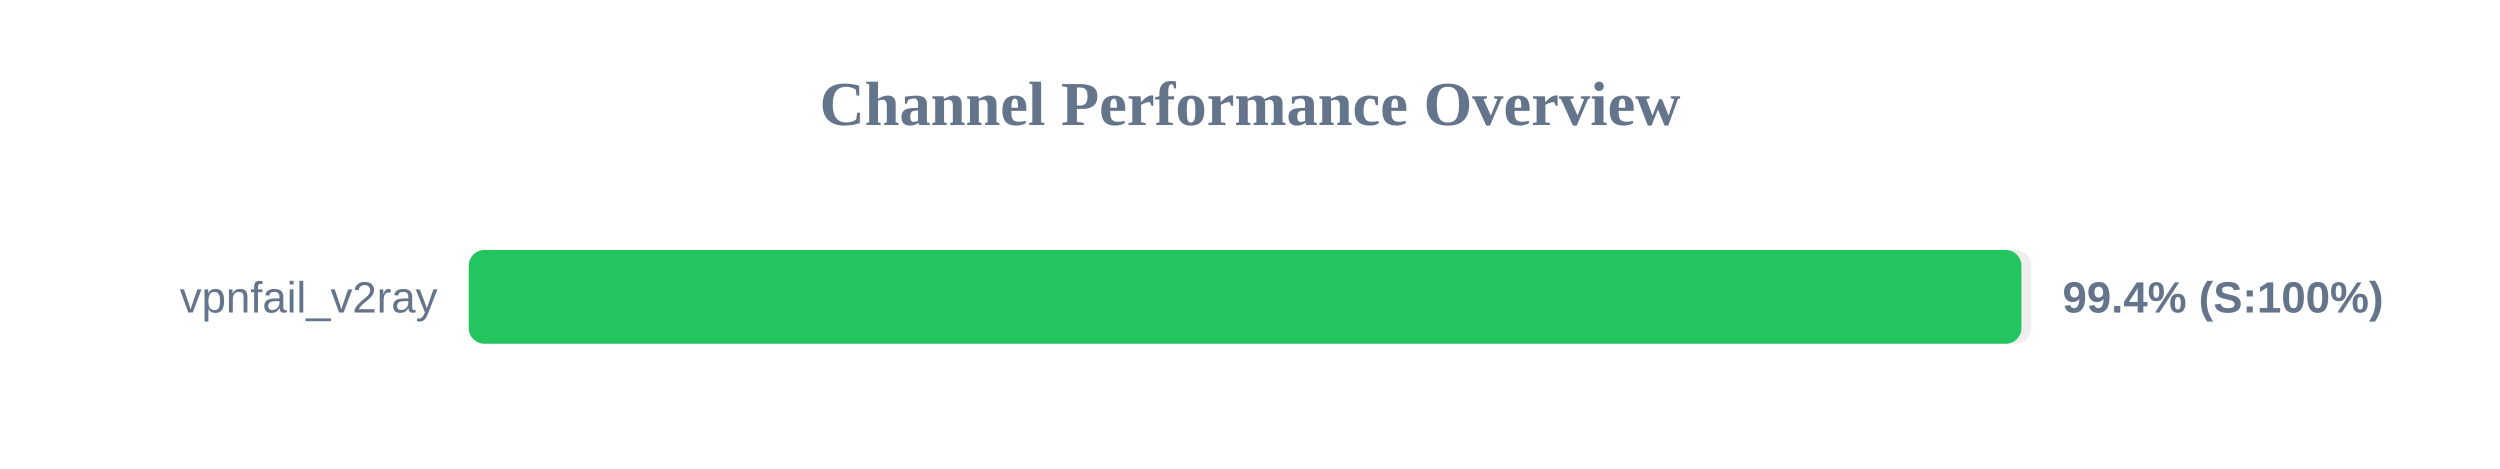
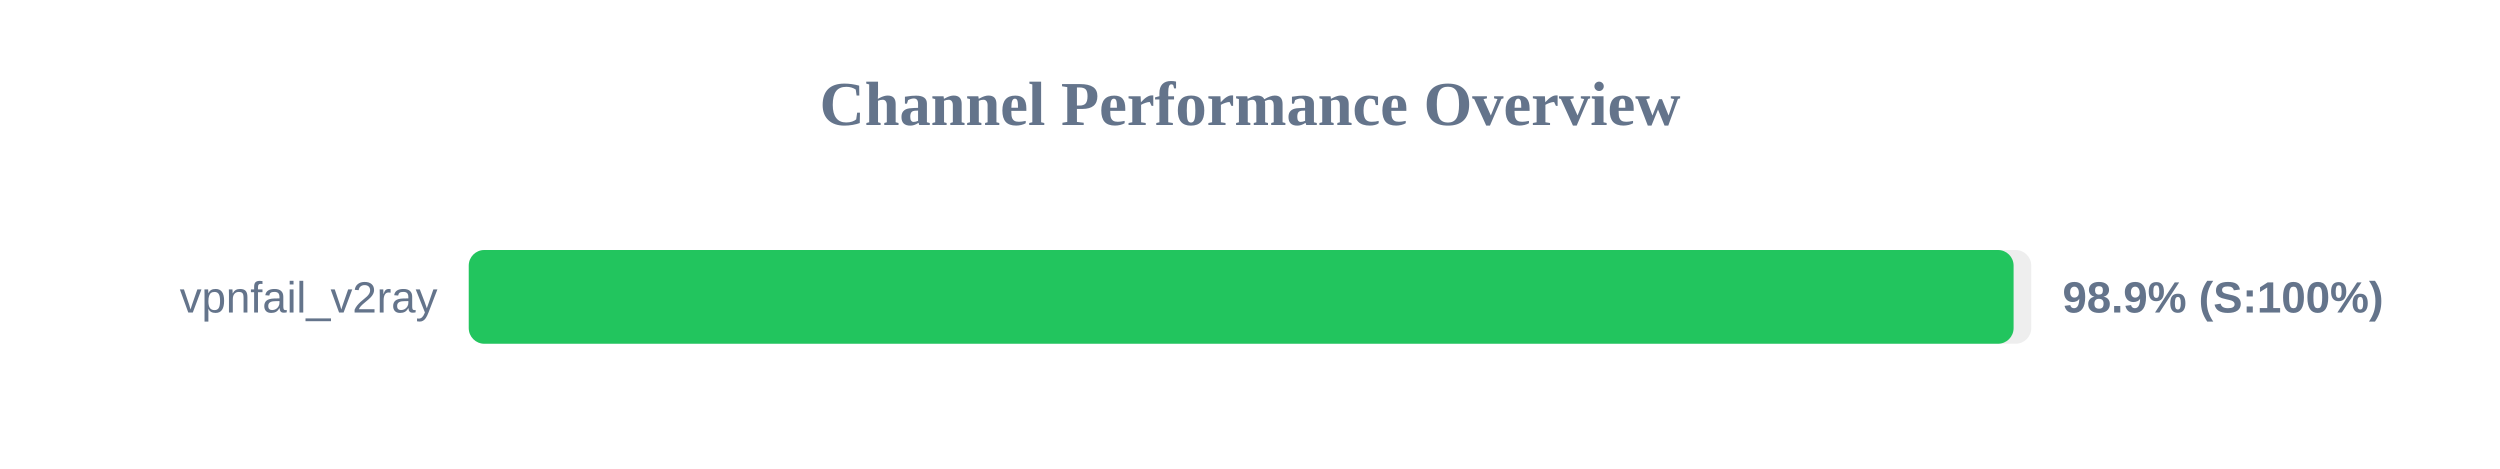
<svg xmlns="http://www.w3.org/2000/svg" width="800" height="150" version="1.1">
  <style>
        .row { font: 14px Arial; fill: #64748b; }
        .score { font: bold 14px Arial; fill: #64748b; }
    </style>
  <text x="400" y="40" text-anchor="middle" font-size="20px" font-weight="bold" fill="#64748b">Channel Performance Overview</text>
  <rect x="150" y="80" width="500" height="30" fill="#eee" rx="5" />
-   <rect x="150" y="80" width="496.85" height="30" fill="#22c55e" rx="5" />
+   <rect x="150" y="80" width="494.35" height="30" fill="#22c55e" rx="5" />
  <text x="140" y="100" text-anchor="end" class="row">vpnfail_v2ray</text>
-   <text x="660" y="100" text-anchor="start" class="score">99.4% (S:100%)</text>
+   <text x="660" y="100" text-anchor="start" class="score">98.9% (S:100%)</text>
</svg>
